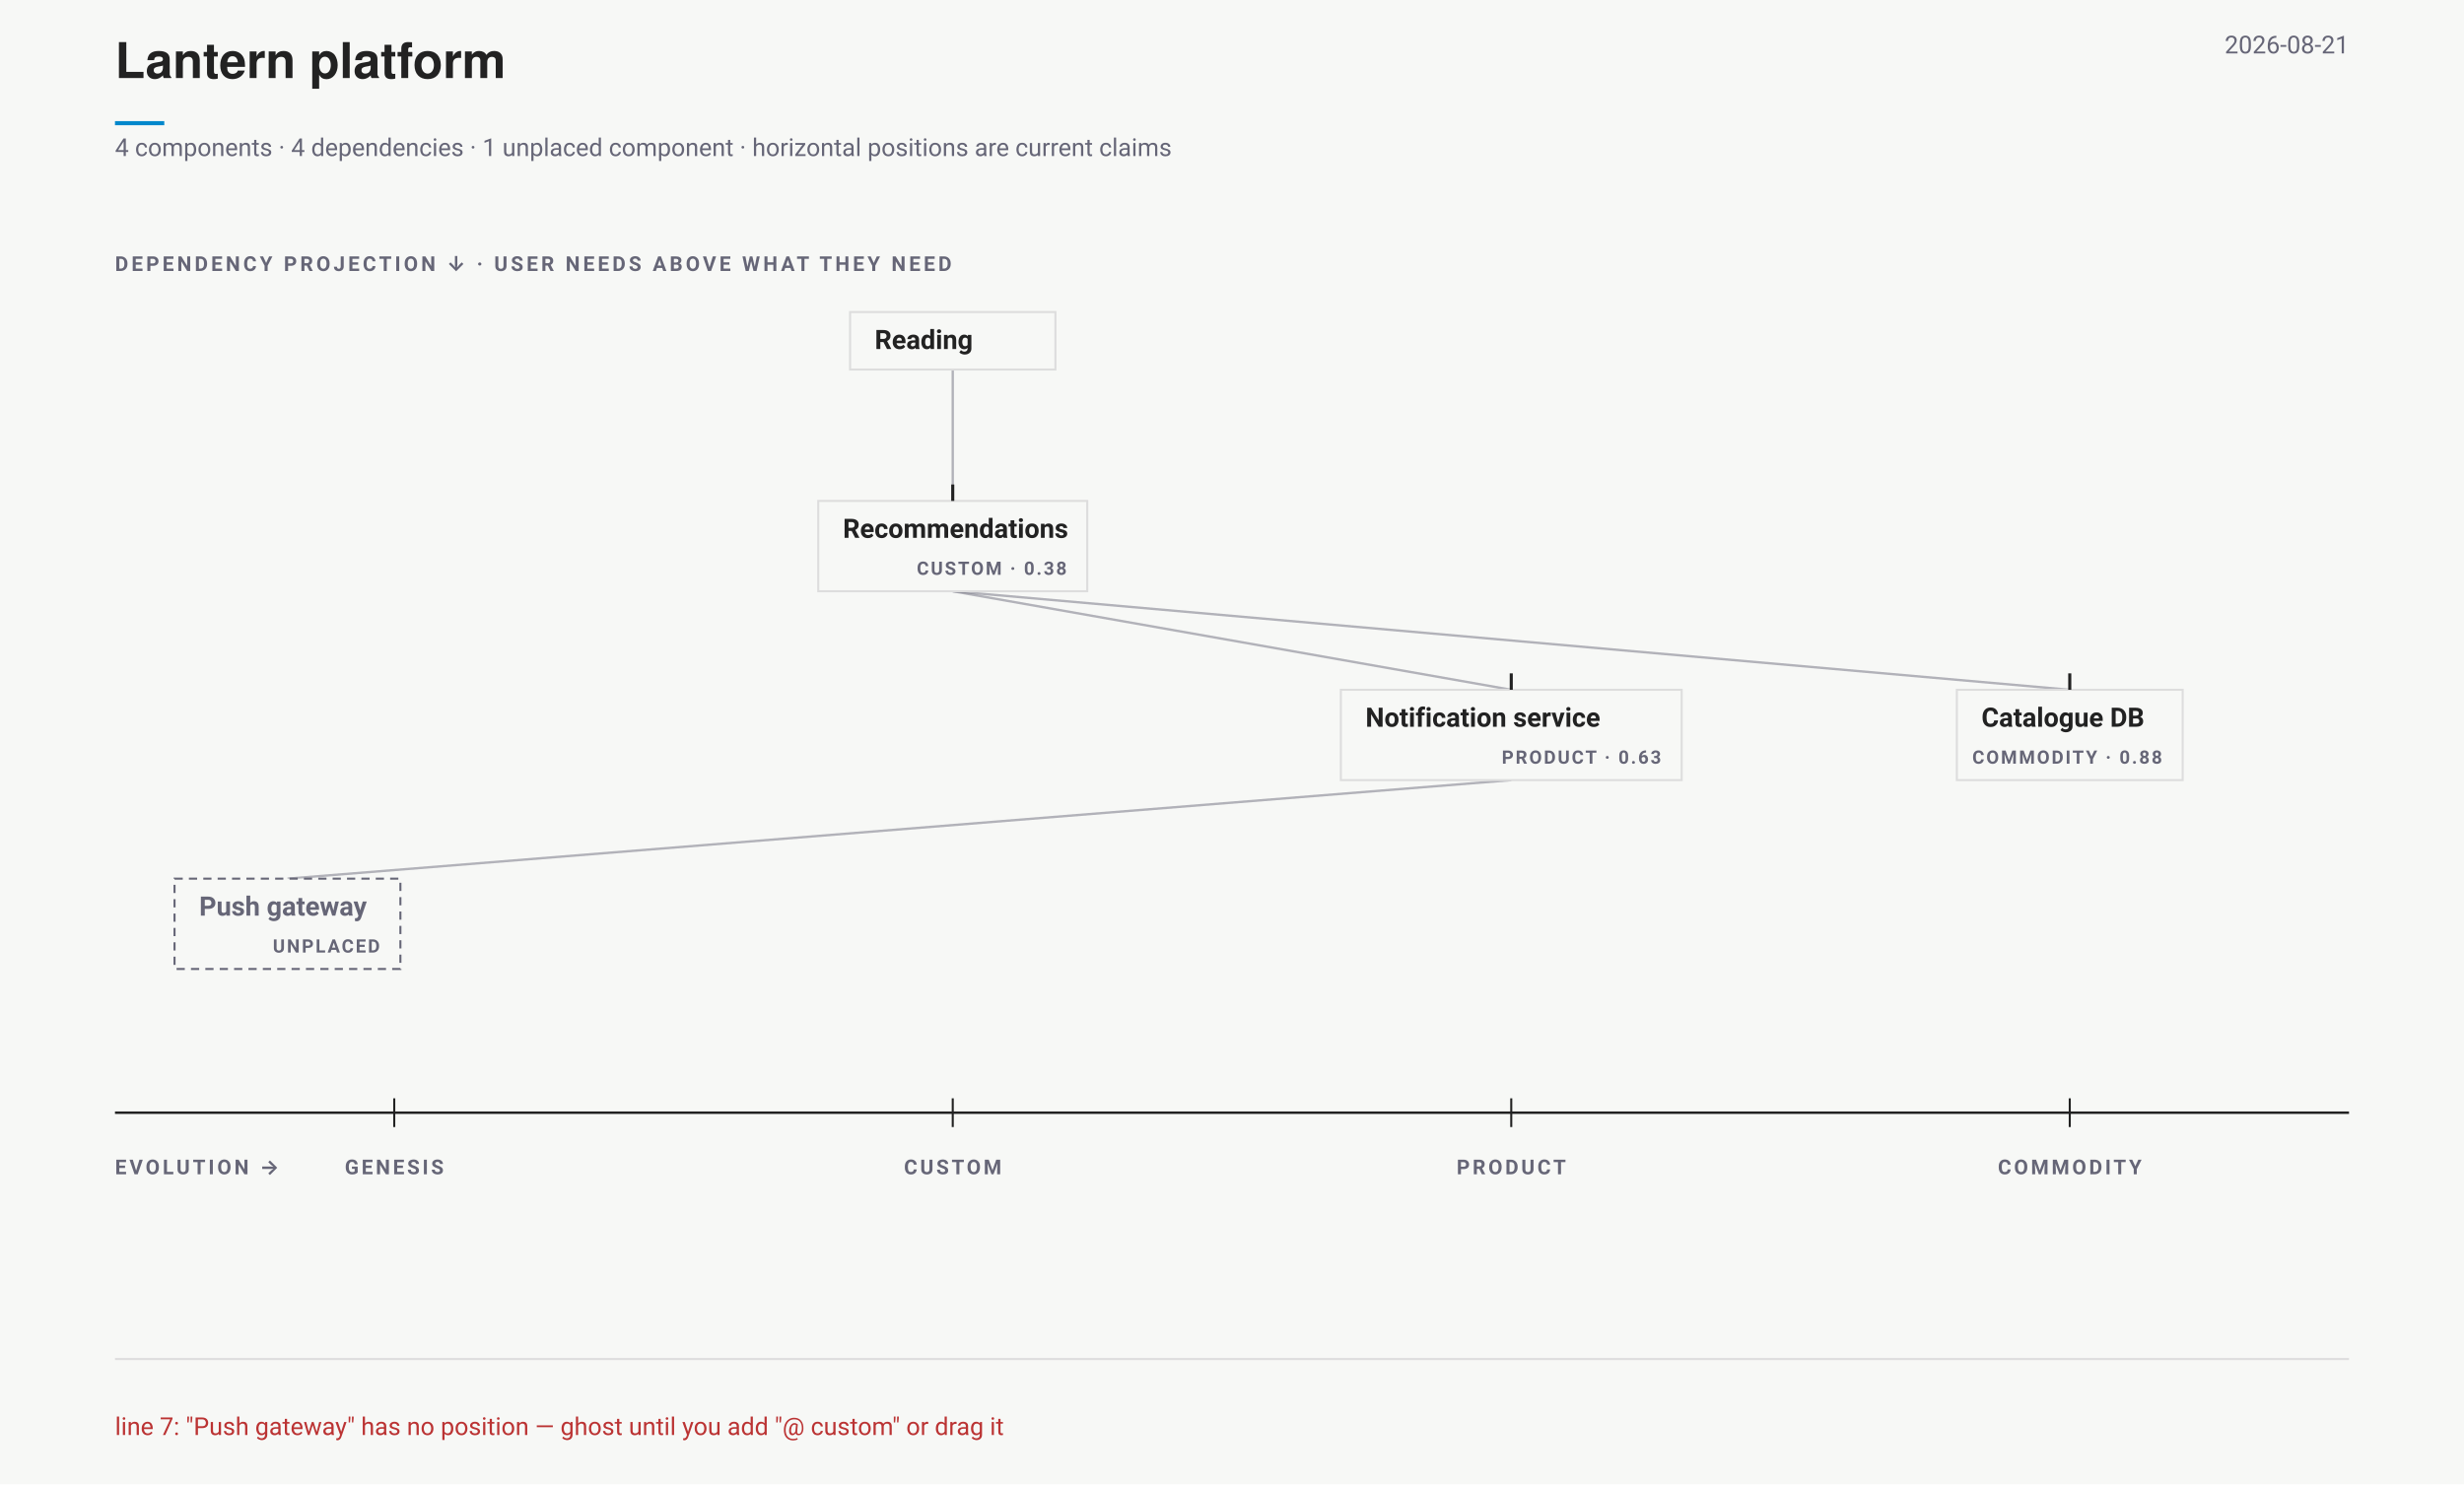
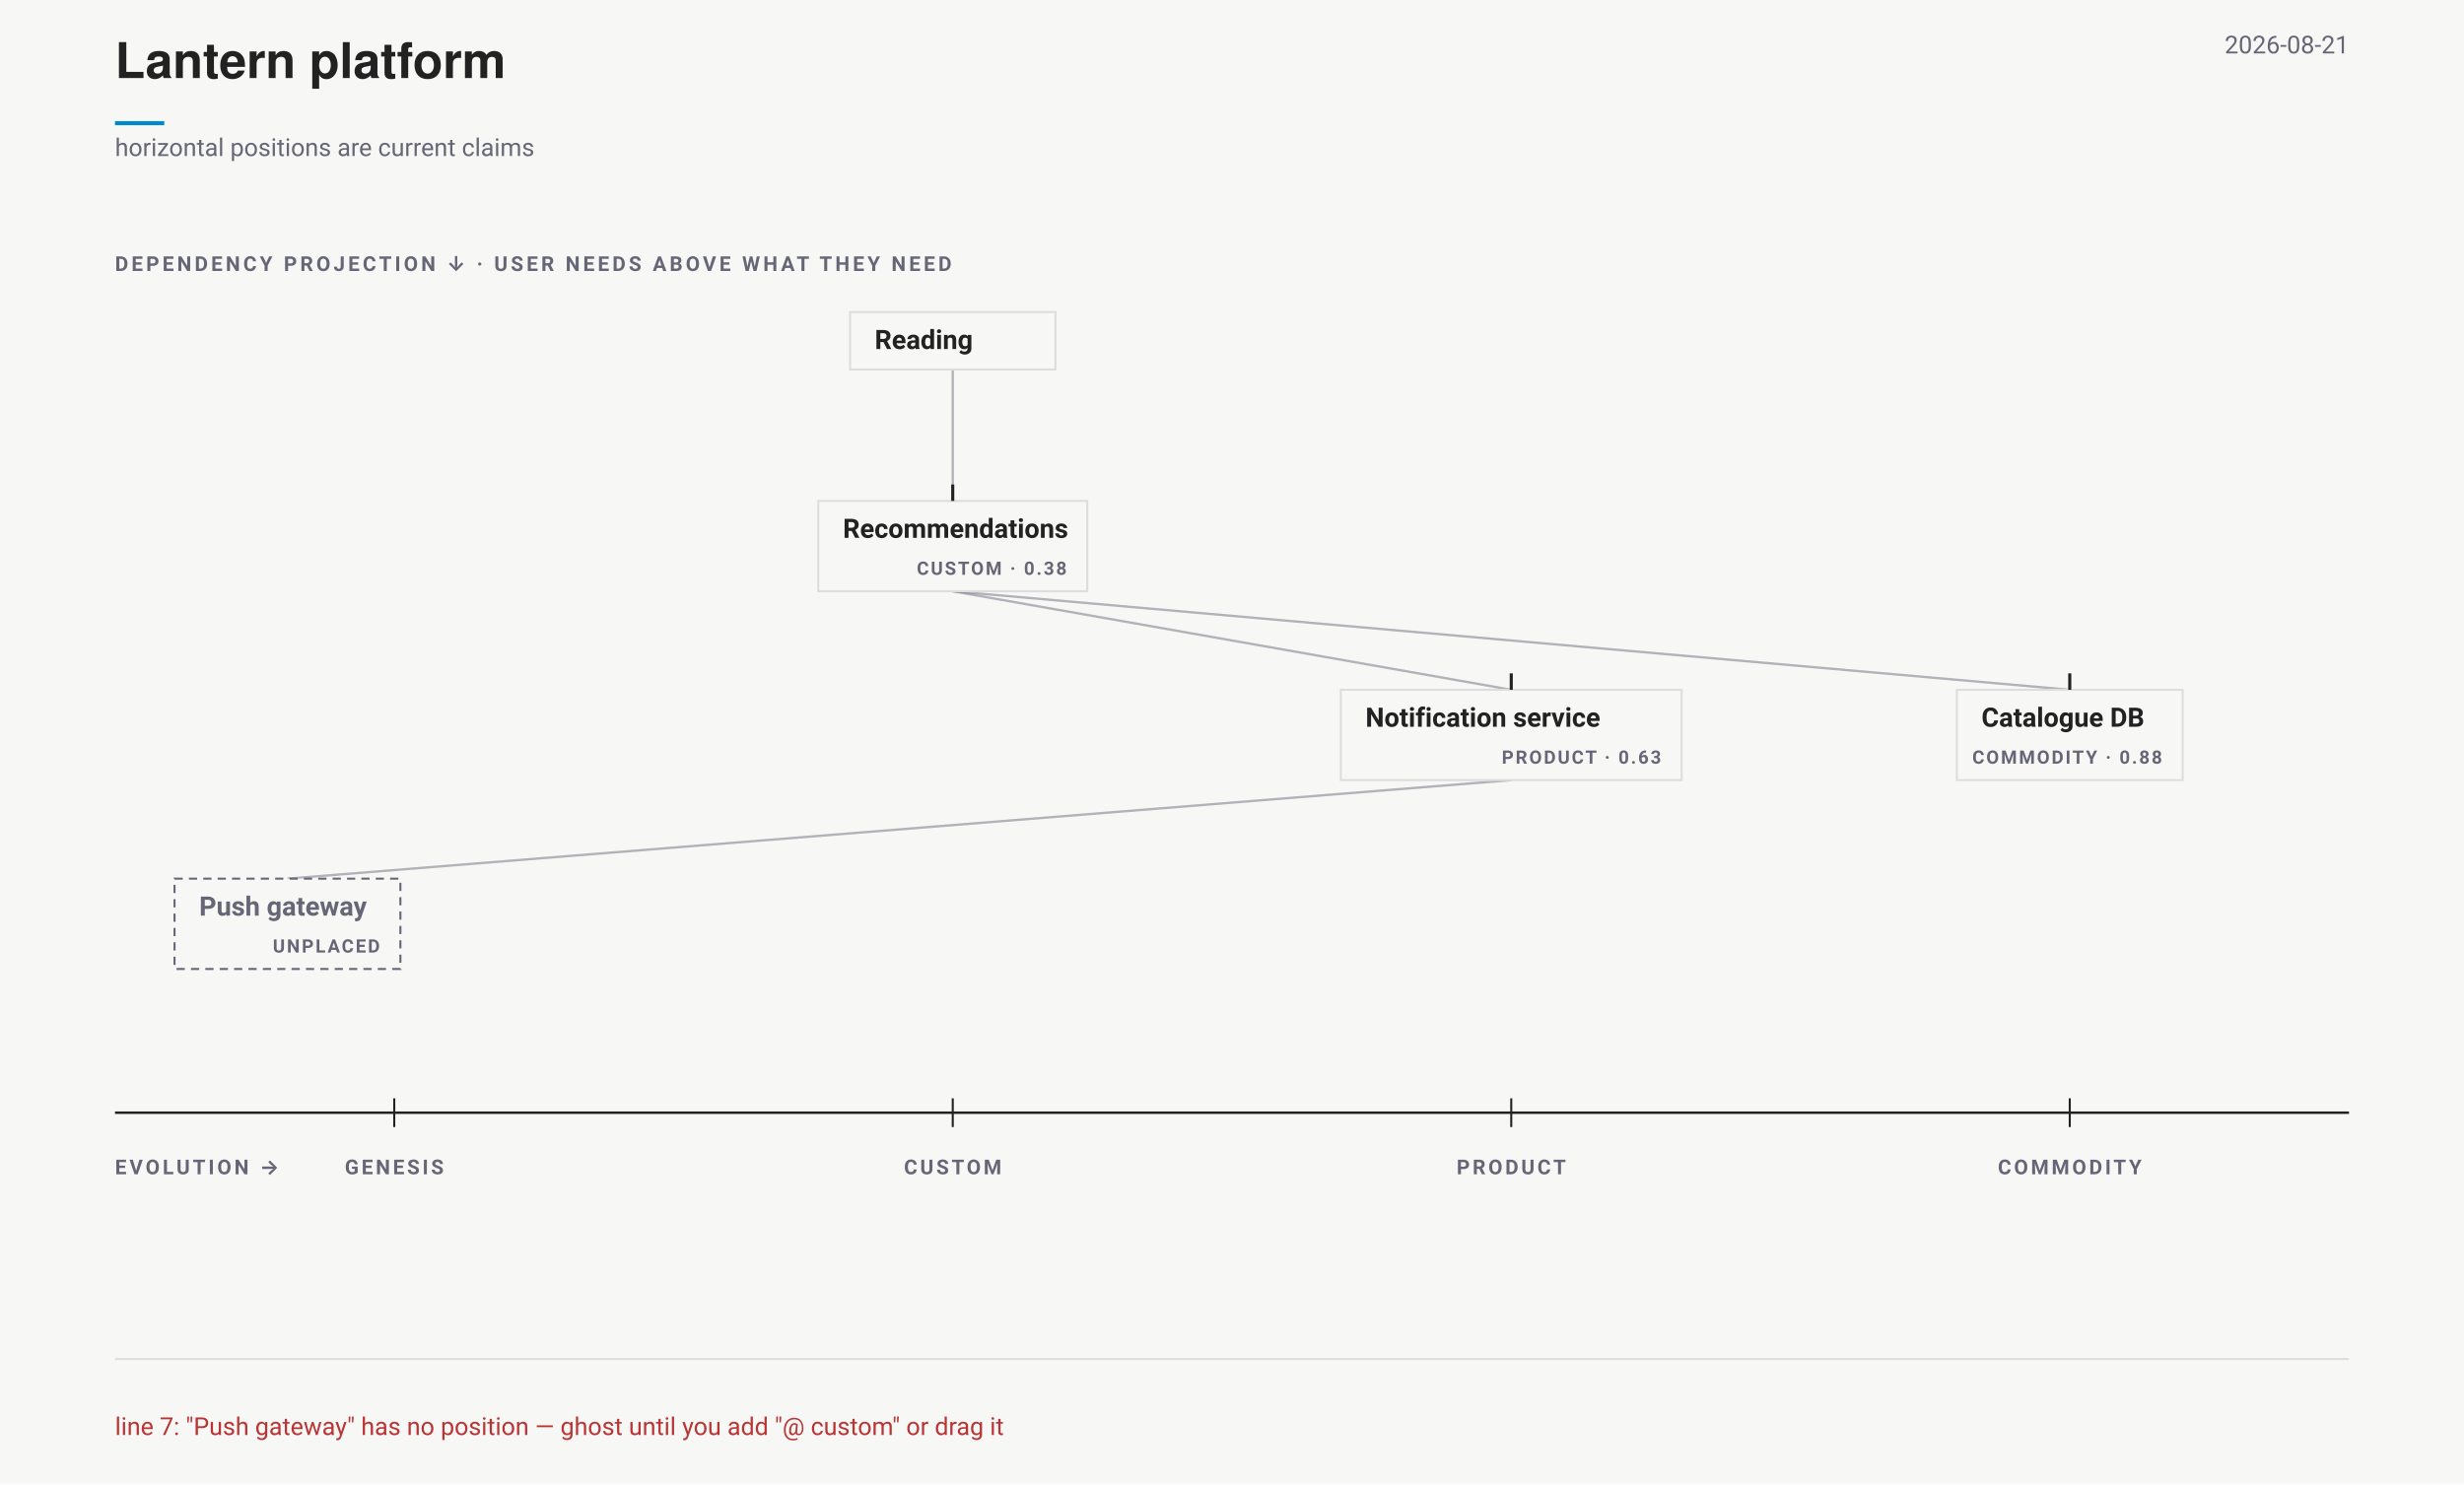
<svg xmlns="http://www.w3.org/2000/svg" data-wardley-strategic-field="" width="1200" height="723" viewBox="0 0 1200 723" font-family="-apple-system,BlinkMacSystemFont,'Segoe UI',Roboto,sans-serif">
  <rect width="1200" height="723" fill="#f7f8f6" />
  <text x="56" y="38" font-family="'Helvetica Neue',Helvetica,'Segoe UI',Roboto,sans-serif" font-size="24" font-weight="700" fill="#222">Lantern platform</text>
  <line data-document-accent="" x1="56" y1="60" x2="80" y2="60" stroke="#08c" stroke-width="2" />
  <text x="1144" y="26" text-anchor="end" font-size="12" fill="#667">2026-08-21</text>
-   <text x="56" y="76" font-size="12" fill="#667">4 components · 4 dependencies · 1 unplaced component · horizontal positions are current claims</text>
+   <text x="56" y="76" font-size="12" fill="#667">horizontal positions are current claims</text>
  <g data-wardley-strategic-field="" data-dependency-projection="" transform="translate(0 118)">
    <text x="56" y="14" font-size="10" font-weight="700" letter-spacing="1.5" fill="#667">DEPENDENCY PROJECTION ↓ · USER NEEDS ABOVE WHAT THEY NEED</text>
    <path class="edge" d="M 464 62 L 464 126" fill="none" stroke="#667" stroke-opacity=".48" stroke-width="1.15" />
    <path class="edge" d="M 464 170 L 736 218" fill="none" stroke="#667" stroke-opacity=".48" stroke-width="1.15" />
    <path class="edge" d="M 736 262 L 140 310" fill="none" stroke="#667" stroke-opacity=".48" stroke-width="1.15" />
    <path class="edge" d="M 464 170 L 1008 218" fill="none" stroke="#667" stroke-opacity=".48" stroke-width="1.15" />
    <g data-strategic-inventory="" data-components="4" data-dependencies="4">
      <g data-strategic-node="W01" aria-label="Recommendations. Evolution CUSTOM · 0.38. Needs Notification service, Catalogue DB. Needed by Reading.">
        <rect class="strategic-label-plane" x="398.5" y="126" width="131" height="44" fill="#f7f8f6" stroke="#ddd" stroke-width="1" />
        <line data-evolution-pin="" data-authored-x="0.375" x1="464" y1="118" x2="464" y2="126" stroke="#222" stroke-width="1.5" />
        <text x="410.5" y="144" font-size="13" font-weight="650" fill="#222" pointer-events="none">Recommendations</text>
        <text x="519.5" y="162" text-anchor="end" font-size="9" font-weight="700" letter-spacing=".9" fill="#667" pointer-events="none">CUSTOM · 0.38</text>
      </g>
      <g data-strategic-node="W02" aria-label="Notification service. Evolution PRODUCT · 0.63. Needs Push gateway. Needed by Recommendations.">
        <rect class="strategic-label-plane" x="653" y="218" width="166" height="44" fill="#f7f8f6" stroke="#ddd" stroke-width="1" />
        <line data-evolution-pin="" data-authored-x="0.625" x1="736" y1="210" x2="736" y2="218" stroke="#222" stroke-width="1.5" />
        <text x="665" y="236" font-size="13" font-weight="650" fill="#222" pointer-events="none">Notification service</text>
        <text x="809" y="254" text-anchor="end" font-size="9" font-weight="700" letter-spacing=".9" fill="#667" pointer-events="none">PRODUCT · 0.63</text>
      </g>
      <g data-strategic-node="W03" aria-label="Catalogue DB. Evolution COMMODITY · 0.88. Needed by Recommendations.">
        <rect class="strategic-label-plane" x="953" y="218" width="110" height="44" fill="#f7f8f6" stroke="#ddd" stroke-width="1" />
        <line data-evolution-pin="" data-authored-x="0.875" x1="1008" y1="210" x2="1008" y2="218" stroke="#222" stroke-width="1.5" />
        <text x="965" y="236" font-size="13" font-weight="650" fill="#222" pointer-events="none">Catalogue DB</text>
        <text x="1053" y="254" text-anchor="end" font-size="9" font-weight="700" letter-spacing=".9" fill="#667" pointer-events="none">COMMODITY · 0.88</text>
      </g>
      <g data-strategic-node="W04" aria-label="Push gateway. Evolution UNPLACED. Needed by Notification service.">
        <rect class="strategic-label-plane" x="85" y="310" width="110" height="44" fill="#f7f8f6" stroke="#667" stroke-width="1" stroke-dasharray="4 3" />
        <text x="97" y="328" font-size="13" font-weight="650" fill="#667" pointer-events="none">Push gateway</text>
        <text x="185" y="346" text-anchor="end" font-size="9" font-weight="700" letter-spacing=".9" fill="#667" pointer-events="none">UNPLACED</text>
      </g>
      <g class="strategic-anchor" data-source-line="2" aria-label="Reading. User need. Needs Recommendations.">
        <rect class="strategic-label-plane" x="414" y="34" width="100" height="28" fill="#f7f8f6" stroke="#ddd" stroke-width="1" />
        <text x="426" y="52" font-size="13" font-weight="650" fill="#222" pointer-events="none">Reading</text>
      </g>
    </g>
    <g data-evolution-ruler="">
      <line x1="56" y1="424" x2="1144" y2="424" stroke="#222" stroke-width="1.2" />
      <text x="56" y="454" font-size="10" font-weight="700" letter-spacing="1.4" fill="#667">EVOLUTION →</text>
      <line x1="192" y1="417" x2="192" y2="431" stroke="#222" stroke-width="1" />
      <text x="192" y="454" text-anchor="middle" font-size="10" font-weight="700" letter-spacing="1.3" fill="#667">GENESIS</text>
      <line x1="464" y1="417" x2="464" y2="431" stroke="#222" stroke-width="1" />
      <text x="464" y="454" text-anchor="middle" font-size="10" font-weight="700" letter-spacing="1.3" fill="#667">CUSTOM</text>
      <line x1="736" y1="417" x2="736" y2="431" stroke="#222" stroke-width="1" />
      <text x="736" y="454" text-anchor="middle" font-size="10" font-weight="700" letter-spacing="1.3" fill="#667">PRODUCT</text>
      <line x1="1008" y1="417" x2="1008" y2="431" stroke="#222" stroke-width="1" />
      <text x="1008" y="454" text-anchor="middle" font-size="10" font-weight="700" letter-spacing="1.3" fill="#667">COMMODITY</text>
    </g>
  </g>
  <line x1="56" y1="662" x2="1144" y2="662" stroke="#ddd" />
  <text x="56" y="699" font-size="12" fill="#b33">line 7: "Push gateway" has no position — ghost until you add "@ custom" or drag it</text>
</svg>
